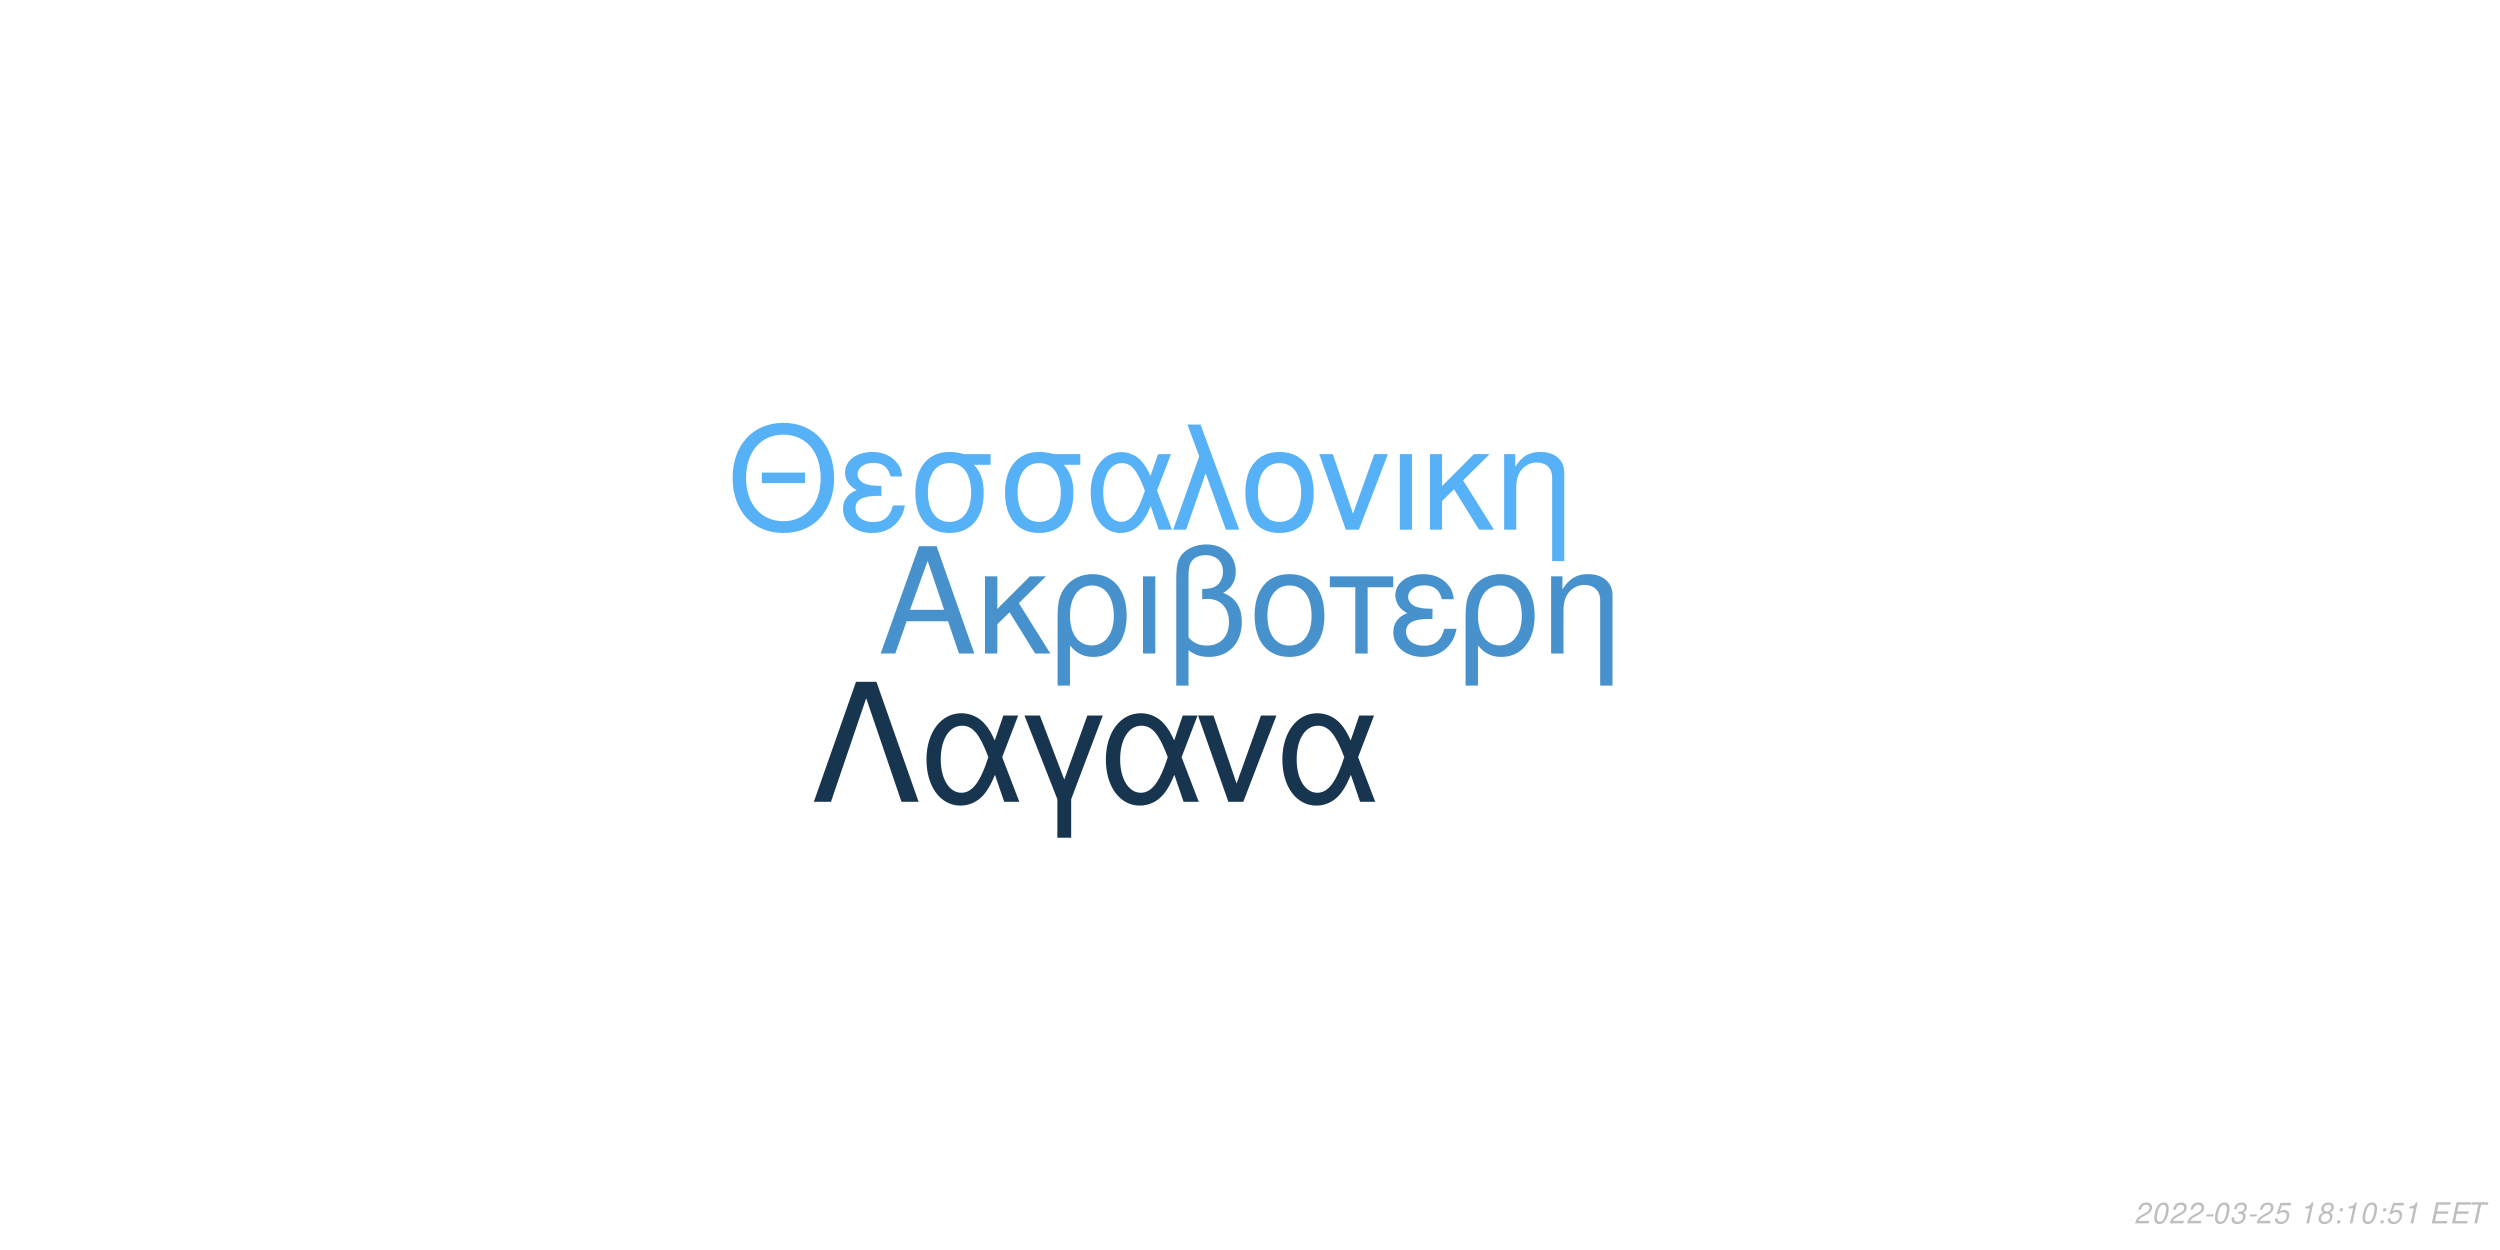
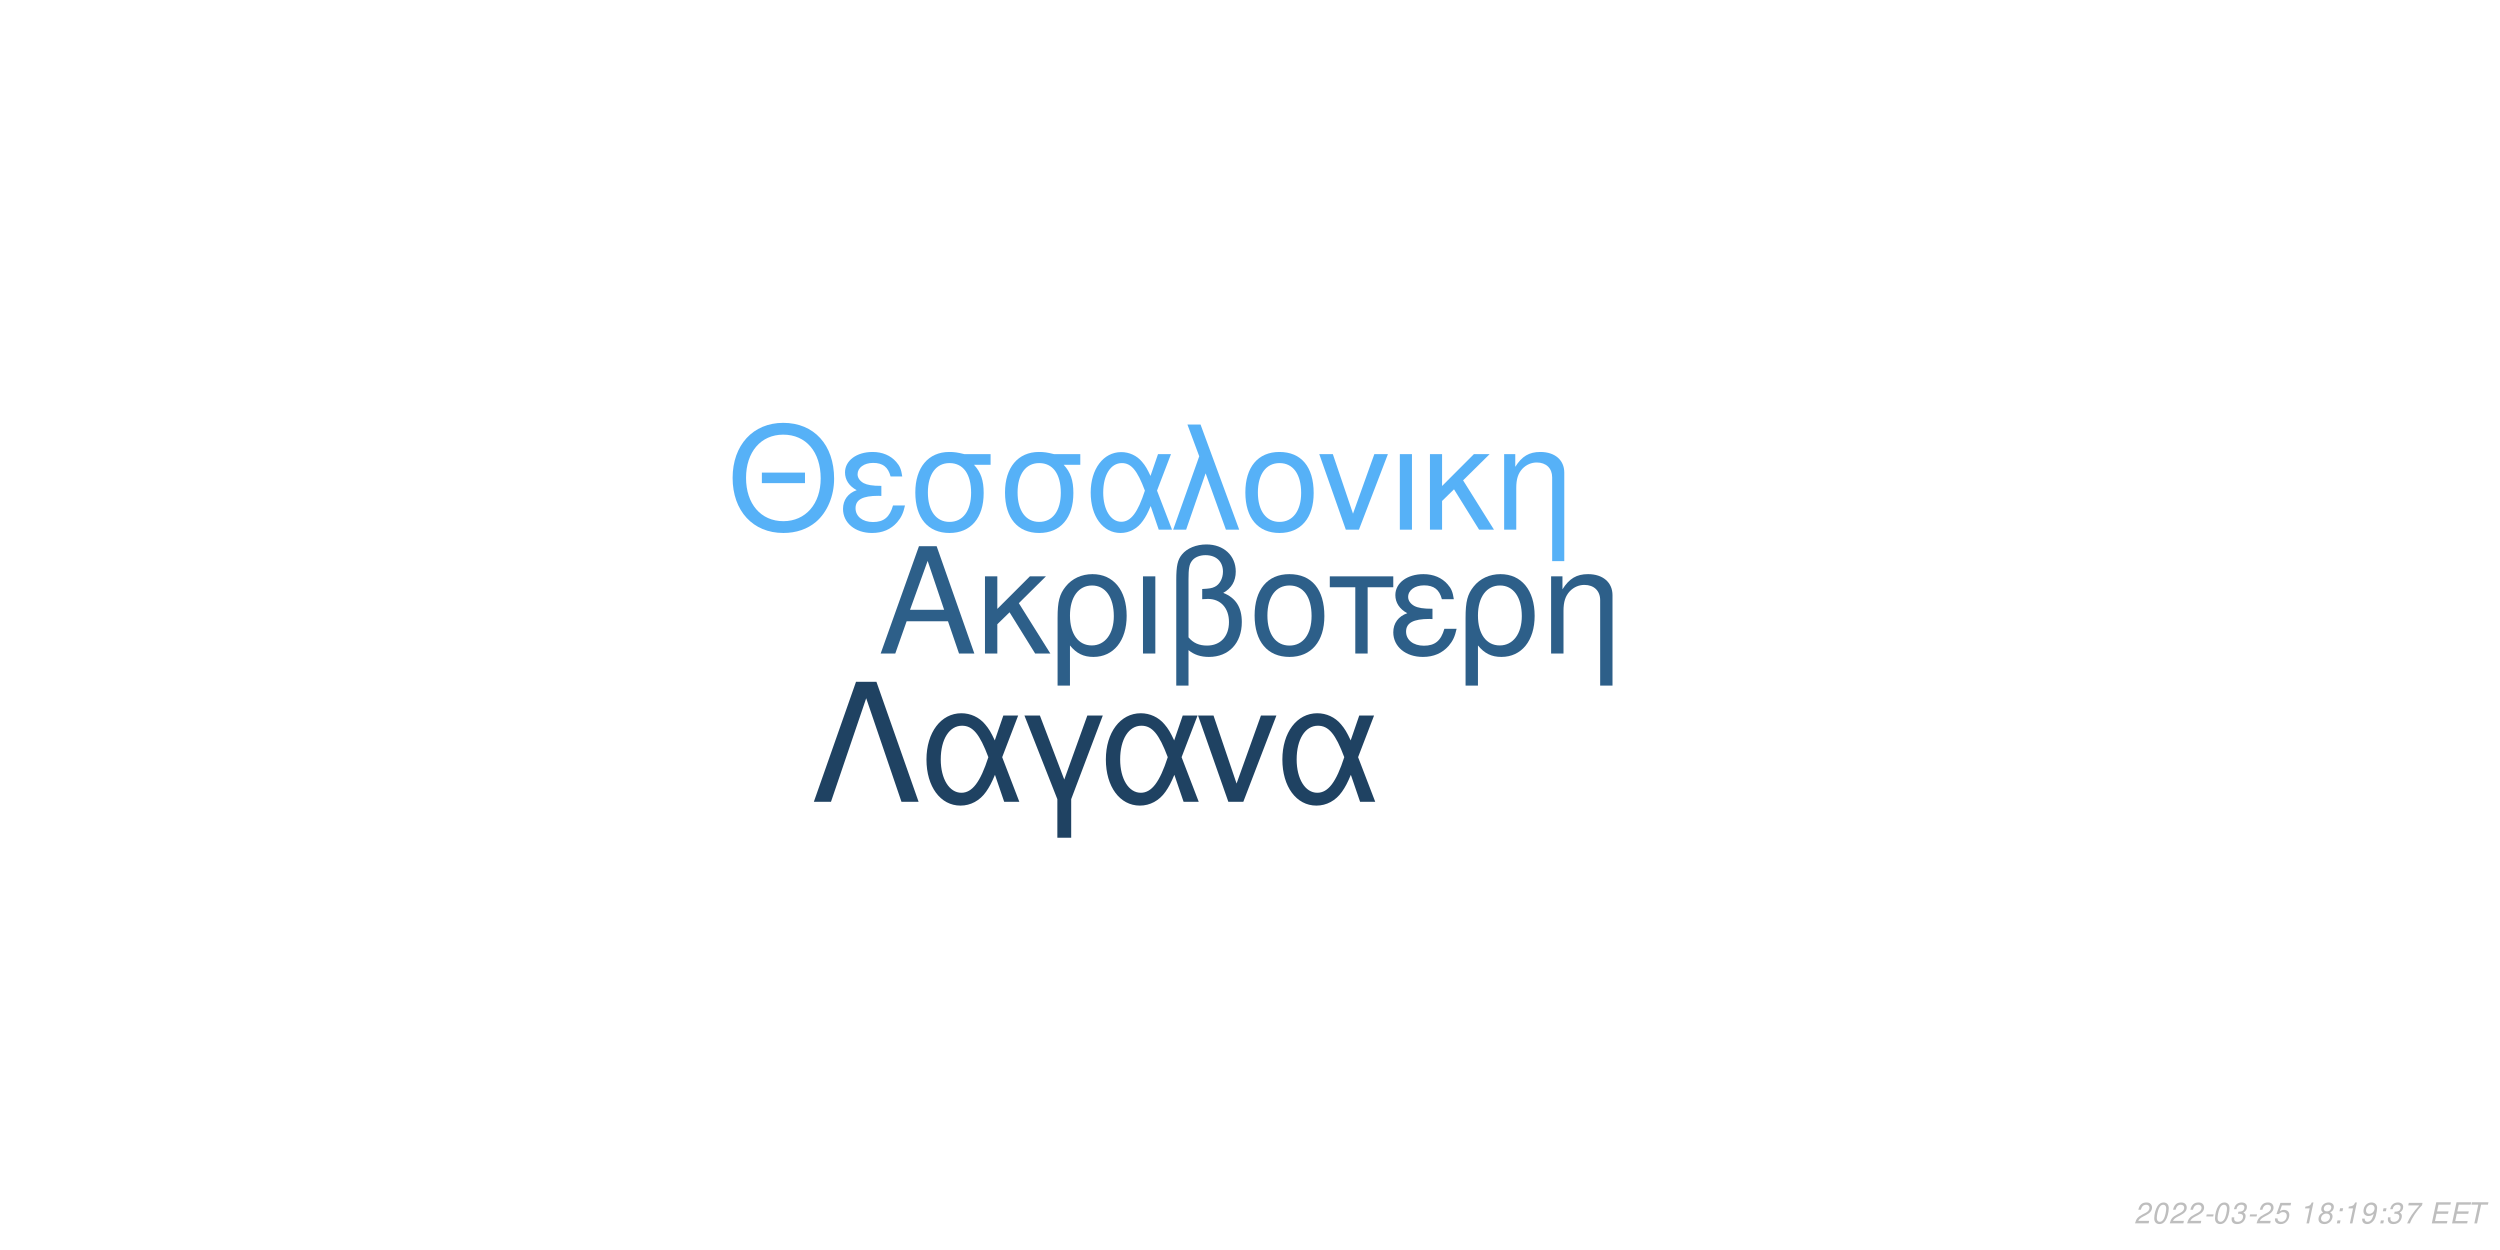
<svg xmlns="http://www.w3.org/2000/svg" xmlns:xlink="http://www.w3.org/1999/xlink" width="864pt" height="432pt" viewBox="0 0 864 432" version="1.1">
  <defs>
    <g>
      <symbol overflow="visible" id="glyph0-0">
        <path style="stroke:none;" d="" />
      </symbol>
      <symbol overflow="visible" id="glyph0-1">
        <path style="stroke:none;" d="M 24.125 -11.141 L 27.938 0 L 33.234 0 L 20.203 -37.094 L 14.094 -37.094 L 0.859 0 L 5.906 0 L 9.828 -11.141 Z M 22.797 -15.109 L 11 -15.109 L 17.094 -32.016 Z M 22.797 -15.109 " />
      </symbol>
      <symbol overflow="visible" id="glyph0-2">
        <path style="stroke:none;" d="M 7.172 -15.422 L 7.172 -26.672 L 2.906 -26.672 L 2.906 0 L 7.172 0 L 7.172 -10.125 L 11.406 -14.25 L 20.25 0 L 25.5 0 L 14.609 -17.406 L 23.969 -26.672 L 18.422 -26.672 Z M 7.172 -15.422 " />
      </symbol>
      <symbol overflow="visible" id="glyph0-3">
        <path style="stroke:none;" d="M 3 11.094 L 7.281 11.094 L 7.281 -2.797 C 9.516 -0.047 11.953 1.172 15.375 1.172 C 22.344 1.172 26.875 -4.422 26.875 -13.031 C 26.875 -21.891 22.297 -27.438 15.062 -27.438 C 11.297 -27.438 7.984 -25.906 5.797 -23.156 C 3.672 -20.516 3 -17.969 3 -12.359 Z M 14.906 -23.516 C 19.547 -23.516 22.438 -19.438 22.438 -12.922 C 22.438 -6.812 19.391 -2.797 14.812 -2.797 C 10.172 -2.797 7.281 -6.766 7.281 -13.125 C 7.281 -19.484 10.234 -23.516 14.906 -23.516 Z M 14.906 -23.516 " />
      </symbol>
      <symbol overflow="visible" id="glyph0-4">
        <path style="stroke:none;" d="M 3.516 0 L 7.781 0 L 7.781 -26.672 L 3.516 -26.672 Z M 3.516 0 " />
      </symbol>
      <symbol overflow="visible" id="glyph0-5">
        <path style="stroke:none;" d="M 4.016 11.094 L 8.25 11.094 L 8.25 -1.172 C 10.172 0.406 12.422 1.172 15.312 1.172 C 22.188 1.172 26.672 -3.609 26.672 -10.891 C 26.672 -15.984 24.578 -19.234 20.25 -20.969 C 23.109 -22.547 24.578 -25.031 24.578 -28.344 C 24.578 -33.844 20.406 -37.703 14.453 -37.703 C 10.938 -37.703 7.734 -36.391 6 -34.25 C 4.484 -32.422 4.016 -30.328 4.016 -25.391 Z M 8.25 -25.656 C 8.25 -29.359 8.5 -30.844 9.469 -32.062 C 10.375 -33.281 12.156 -34 14.094 -34 C 17.812 -34 20.156 -31.812 20.156 -28.297 C 20.156 -25.953 18.984 -23.812 17.297 -23.047 C 16.281 -22.547 15.469 -22.438 12.984 -22.297 L 12.984 -18.781 C 13.734 -18.828 14.344 -18.875 14.969 -18.875 C 19.344 -18.875 22.234 -15.719 22.234 -10.891 C 22.234 -5.906 19.281 -2.75 14.656 -2.75 C 11.953 -2.75 9.922 -3.609 8.25 -5.594 Z M 8.25 -25.656 " />
      </symbol>
      <symbol overflow="visible" id="glyph0-6">
        <path style="stroke:none;" d="M 14.094 -27.438 C 6.562 -27.438 2.094 -22.094 2.094 -13.125 C 2.094 -4.125 6.562 1.172 14.141 1.172 C 21.672 1.172 26.203 -4.172 26.203 -12.922 C 26.203 -22.188 21.828 -27.438 14.094 -27.438 Z M 14.141 -23.516 C 18.938 -23.516 21.781 -19.594 21.781 -12.984 C 21.781 -6.672 18.828 -2.75 14.141 -2.75 C 9.422 -2.75 6.516 -6.672 6.516 -13.125 C 6.516 -19.594 9.422 -23.516 14.141 -23.516 Z M 14.141 -23.516 " />
      </symbol>
      <symbol overflow="visible" id="glyph0-7">
        <path style="stroke:none;" d="M 7.891 0 L 12.156 0 L 12.156 -22.906 L 21.016 -22.906 L 21.016 -26.672 L -0.922 -26.672 L -0.922 -22.906 L 7.891 -22.906 Z M 7.891 0 " />
      </symbol>
      <symbol overflow="visible" id="glyph0-8">
        <path style="stroke:none;" d="M 14.562 -15.469 C 11.344 -15.469 9.562 -15.781 8.297 -16.438 C 6.922 -17.203 6.156 -18.328 6.156 -19.547 C 6.156 -21.891 8.453 -23.562 11.656 -23.562 C 15.062 -23.562 16.953 -22.094 17.812 -18.781 L 21.938 -18.781 C 21.578 -21.266 21.062 -22.5 19.797 -23.922 C 17.812 -26.203 14.906 -27.438 11.453 -27.438 C 5.797 -27.438 1.734 -24.375 1.734 -20.203 C 1.734 -17.609 3.156 -15.375 5.859 -13.938 C 2.797 -12.875 1.016 -10.484 1.016 -7.328 C 1.016 -2.391 5.297 1.172 11.25 1.172 C 14.969 1.172 17.906 -0.109 20.156 -2.641 C 21.578 -4.328 22.297 -5.797 22.906 -8.547 L 18.672 -8.547 C 17.5 -4.422 15.422 -2.703 11.609 -2.703 C 7.938 -2.703 5.438 -4.688 5.438 -7.578 C 5.438 -10.578 7.938 -11.953 13.484 -11.953 C 13.641 -11.953 14.094 -11.953 14.562 -11.906 Z M 14.562 -15.469 " />
      </symbol>
      <symbol overflow="visible" id="glyph0-9">
        <path style="stroke:none;" d="M 3.562 -26.672 L 3.562 0 L 7.844 0 L 7.844 -14.703 C 7.844 -17.906 8.5 -19.891 10.031 -21.531 C 11.406 -22.953 13.188 -23.719 15.062 -23.719 C 18.375 -23.719 20.516 -21.672 20.516 -18.469 L 20.516 11.094 L 24.781 11.094 L 24.781 -20.156 C 24.781 -24.578 21.469 -27.438 16.328 -27.438 C 12.359 -27.438 9.828 -25.906 7.484 -22.188 L 7.484 -26.672 Z M 3.562 -26.672 " />
      </symbol>
      <symbol overflow="visible" id="glyph1-0">
        <path style="stroke:none;" d="" />
      </symbol>
      <symbol overflow="visible" id="glyph1-1">
        <path style="stroke:none;" d="M 26.859 -19.734 L 11.953 -19.734 L 11.953 -16.094 L 26.859 -16.094 Z M 19.328 -36.922 C 8.922 -36.922 1.844 -29.25 1.844 -17.891 C 1.844 -6.484 8.875 1.141 19.391 1.141 C 23.812 1.141 27.703 -0.203 30.641 -2.688 C 34.578 -6.031 36.922 -11.656 36.922 -17.594 C 36.922 -29.297 30 -36.922 19.328 -36.922 Z M 19.328 -32.844 C 27.203 -32.844 32.281 -26.906 32.281 -17.688 C 32.281 -8.922 27.062 -2.938 19.391 -2.938 C 11.609 -2.938 6.484 -8.922 6.484 -17.891 C 6.484 -26.859 11.609 -32.844 19.328 -32.844 Z M 19.328 -32.844 " />
      </symbol>
      <symbol overflow="visible" id="glyph1-2">
        <path style="stroke:none;" d="M 14.25 -15.141 C 11.109 -15.141 9.375 -15.453 8.125 -16.094 C 6.781 -16.844 6.031 -17.938 6.031 -19.141 C 6.031 -21.422 8.266 -23.078 11.406 -23.078 C 14.75 -23.078 16.594 -21.625 17.438 -18.391 L 21.469 -18.391 C 21.125 -20.828 20.625 -22.031 19.391 -23.422 C 17.438 -25.656 14.594 -26.859 11.219 -26.859 C 5.688 -26.859 1.688 -23.875 1.688 -19.781 C 1.688 -17.234 3.094 -15.047 5.734 -13.656 C 2.734 -12.609 1 -10.266 1 -7.172 C 1 -2.344 5.188 1.141 11.016 1.141 C 14.656 1.141 17.547 -0.094 19.734 -2.594 C 21.125 -4.234 21.828 -5.688 22.422 -8.375 L 18.281 -8.375 C 17.141 -4.328 15.094 -2.641 11.359 -2.641 C 7.766 -2.641 5.328 -4.578 5.328 -7.422 C 5.328 -10.359 7.766 -11.703 13.203 -11.703 C 13.359 -11.703 13.797 -11.703 14.25 -11.656 Z M 14.25 -15.141 " />
      </symbol>
      <symbol overflow="visible" id="glyph1-3">
        <path style="stroke:none;" d="M 29 -26.109 L 19.938 -26.109 C 17.594 -26.703 16.438 -26.859 14.703 -26.859 C 7.469 -26.859 2.984 -21.469 2.984 -12.859 C 2.984 -4.031 7.375 1.141 14.797 1.141 C 22.172 1.141 26.609 -4.078 26.609 -12.656 C 26.609 -17.047 25.656 -19.828 23.266 -22.422 L 29 -22.422 Z M 14.797 -23.016 C 19.531 -23.016 22.266 -19.234 22.266 -12.75 C 22.266 -6.531 19.438 -2.688 14.797 -2.688 C 10.172 -2.688 7.328 -6.531 7.328 -12.859 C 7.328 -19.188 10.172 -23.016 14.797 -23.016 Z M 14.797 -23.016 " />
      </symbol>
      <symbol overflow="visible" id="glyph1-4">
        <path style="stroke:none;" d="M 29.344 -26.109 L 24.859 -26.109 L 22.266 -18.578 C 21.125 -21.031 20.484 -22.125 19.328 -23.469 C 17.547 -25.609 14.906 -26.812 12.156 -26.812 C 5.984 -26.812 1.594 -20.984 1.594 -12.812 C 1.594 -4.578 5.828 1.141 11.906 1.141 C 14.953 1.141 17.734 -0.344 19.625 -3.047 C 20.672 -4.531 21.281 -5.688 22.328 -8.172 L 25.109 0 L 29.703 0 L 24.516 -13.5 Z M 20.328 -13.5 C 17.891 -5.922 15.453 -2.734 12.156 -2.734 C 8.516 -2.734 5.922 -6.922 5.922 -12.812 C 5.922 -18.938 8.516 -23.016 12.359 -23.016 C 15.594 -23.016 17.688 -20.531 20.328 -13.5 Z M 20.328 -13.5 " />
      </symbol>
      <symbol overflow="visible" id="glyph1-5">
        <path style="stroke:none;" d="M 1.094 0 L 5.578 0 L 12.312 -19.484 L 19.328 0 L 23.922 0 L 10.562 -36.328 L 6.031 -36.328 L 10.109 -25.359 Z M 1.094 0 " />
      </symbol>
      <symbol overflow="visible" id="glyph1-6">
        <path style="stroke:none;" d="M 13.797 -26.859 C 6.422 -26.859 2.047 -21.625 2.047 -12.859 C 2.047 -4.031 6.422 1.141 13.859 1.141 C 21.234 1.141 25.656 -4.078 25.656 -12.656 C 25.656 -21.719 21.375 -26.859 13.797 -26.859 Z M 13.859 -23.016 C 18.531 -23.016 21.328 -19.188 21.328 -12.703 C 21.328 -6.531 18.438 -2.688 13.859 -2.688 C 9.219 -2.688 6.375 -6.531 6.375 -12.859 C 6.375 -19.188 9.219 -23.016 13.859 -23.016 Z M 13.859 -23.016 " />
      </symbol>
      <symbol overflow="visible" id="glyph1-7">
        <path style="stroke:none;" d="M 14.297 0 L 24.312 -26.109 L 19.625 -26.109 L 12.25 -5.531 L 5.281 -26.109 L 0.594 -26.109 L 9.766 0 Z M 14.297 0 " />
      </symbol>
      <symbol overflow="visible" id="glyph1-8">
        <path style="stroke:none;" d="M 3.438 0 L 7.625 0 L 7.625 -26.109 L 3.438 -26.109 Z M 3.438 0 " />
      </symbol>
      <symbol overflow="visible" id="glyph1-9">
        <path style="stroke:none;" d="M 7.031 -15.094 L 7.031 -26.109 L 2.844 -26.109 L 2.844 0 L 7.031 0 L 7.031 -9.922 L 11.156 -13.953 L 19.828 0 L 24.969 0 L 14.297 -17.047 L 23.469 -26.109 L 18.031 -26.109 Z M 7.031 -15.094 " />
      </symbol>
      <symbol overflow="visible" id="glyph1-10">
        <path style="stroke:none;" d="M 3.484 -26.109 L 3.484 0 L 7.672 0 L 7.672 -14.406 C 7.672 -17.547 8.328 -19.484 9.812 -21.078 C 11.156 -22.469 12.906 -23.219 14.75 -23.219 C 17.984 -23.219 20.078 -21.234 20.078 -18.094 L 20.078 10.859 L 24.266 10.859 L 24.266 -19.734 C 24.266 -24.062 21.031 -26.859 16 -26.859 C 12.109 -26.859 9.609 -25.359 7.328 -21.719 L 7.328 -26.109 Z M 3.484 -26.109 " />
      </symbol>
      <symbol overflow="visible" id="glyph2-0">
        <path style="stroke:none;" d="" />
      </symbol>
      <symbol overflow="visible" id="glyph2-1">
        <path style="stroke:none;" d="M 22.531 -41.484 L 15.484 -41.484 L 0.906 0 L 6.828 0 L 19 -35.797 L 31.188 0 L 37.109 0 Z M 22.531 -41.484 " />
      </symbol>
      <symbol overflow="visible" id="glyph2-2">
        <path style="stroke:none;" d="M 33.516 -29.812 L 28.391 -29.812 L 25.438 -21.219 C 24.125 -24.016 23.391 -25.266 22.078 -26.797 C 20.031 -29.25 17.016 -30.609 13.891 -30.609 C 6.828 -30.609 1.828 -23.953 1.828 -14.625 C 1.828 -5.234 6.656 1.312 13.594 1.312 C 17.078 1.312 20.266 -0.391 22.422 -3.469 C 23.609 -5.172 24.297 -6.484 25.5 -9.328 L 28.688 0 L 33.922 0 L 28 -15.422 Z M 23.219 -15.422 C 20.422 -6.766 17.641 -3.125 13.891 -3.125 C 9.734 -3.125 6.766 -7.906 6.766 -14.625 C 6.766 -21.625 9.734 -26.297 14.109 -26.297 C 17.812 -26.297 20.203 -23.453 23.219 -15.422 Z M 23.219 -15.422 " />
      </symbol>
      <symbol overflow="visible" id="glyph2-3">
        <path style="stroke:none;" d="M 12.062 12.406 L 16.844 12.406 L 16.844 -0.906 L 27.766 -29.812 L 22.422 -29.812 L 14.453 -7.688 L 6.031 -29.812 L 0.688 -29.812 L 12.062 -0.906 Z M 12.062 12.406 " />
      </symbol>
      <symbol overflow="visible" id="glyph2-4">
        <path style="stroke:none;" d="M 16.328 0 L 27.766 -29.812 L 22.422 -29.812 L 14 -6.312 L 6.031 -29.812 L 0.688 -29.812 L 11.156 0 Z M 16.328 0 " />
      </symbol>
      <symbol overflow="visible" id="glyph3-0">
        <path style="stroke:none;" d="" />
      </symbol>
      <symbol overflow="visible" id="glyph3-1">
        <path style="stroke:none;" d="M 5.234 -0.875 L 1.469 -0.875 C 1.641 -1.375 2.203 -1.891 3.109 -2.344 L 4.234 -2.938 C 5.562 -3.625 6.219 -4.469 6.219 -5.484 C 6.219 -5.938 6.062 -6.359 5.797 -6.656 C 5.469 -7.047 4.984 -7.234 4.312 -7.234 C 2.766 -7.234 1.891 -6.453 1.484 -4.734 L 2.375 -4.734 C 2.484 -5.188 2.609 -5.484 2.797 -5.75 C 3.094 -6.203 3.609 -6.453 4.188 -6.453 C 4.891 -6.453 5.344 -6.031 5.344 -5.375 C 5.344 -4.703 4.859 -4.094 4.016 -3.656 L 2.984 -3.125 C 1.234 -2.188 0.797 -1.656 0.344 -0.016 L 5.047 -0.016 Z M 5.234 -0.875 " />
      </symbol>
      <symbol overflow="visible" id="glyph3-2">
        <path style="stroke:none;" d="M 4.203 -7.234 C 3.375 -7.234 2.688 -6.812 2.125 -5.984 C 1.484 -5.047 0.984 -3.188 0.984 -1.734 C 0.984 -1.109 1.172 -0.562 1.484 -0.266 C 1.797 0.047 2.281 0.234 2.766 0.234 C 3.625 0.234 4.281 -0.156 4.859 -1.016 C 5.516 -1.953 6 -3.797 6 -5.266 C 6 -6.5 5.328 -7.234 4.203 -7.234 Z M 4.094 -6.453 C 4.734 -6.453 5.125 -5.984 5.125 -5.156 C 5.125 -4.203 4.781 -2.625 4.406 -1.812 C 3.984 -0.938 3.516 -0.547 2.875 -0.547 C 2.25 -0.547 1.875 -1.031 1.875 -1.828 C 1.875 -2.797 2.203 -4.344 2.594 -5.203 C 2.984 -6.047 3.453 -6.453 4.094 -6.453 Z M 4.094 -6.453 " />
      </symbol>
      <symbol overflow="visible" id="glyph3-3">
        <path style="stroke:none;" d="M 3.516 -3.125 L 1.125 -3.125 L 0.969 -2.406 L 3.359 -2.406 Z M 3.516 -3.125 " />
      </symbol>
      <symbol overflow="visible" id="glyph3-4">
        <path style="stroke:none;" d="M 2.922 -3.312 C 3.125 -3.344 3.234 -3.344 3.375 -3.344 C 4.203 -3.344 4.688 -3 4.688 -2.406 C 4.688 -1.312 3.906 -0.547 2.781 -0.547 C 2.047 -0.547 1.594 -0.938 1.594 -1.562 C 1.594 -1.719 1.609 -1.844 1.656 -2.094 L 0.766 -2.094 C 0.734 -1.797 0.719 -1.641 0.719 -1.469 C 0.719 -0.375 1.406 0.234 2.641 0.234 C 3.547 0.234 4.297 -0.078 4.812 -0.656 C 5.266 -1.156 5.562 -1.875 5.562 -2.547 C 5.562 -3.125 5.344 -3.453 4.797 -3.734 C 5.641 -4.234 6.016 -4.844 6.016 -5.734 C 6.016 -6.656 5.312 -7.234 4.203 -7.234 C 3.375 -7.234 2.672 -6.938 2.188 -6.375 C 1.891 -6.031 1.703 -5.641 1.516 -4.906 L 2.391 -4.906 C 2.5 -5.359 2.594 -5.594 2.734 -5.812 C 3.047 -6.234 3.516 -6.453 4.078 -6.453 C 4.734 -6.453 5.141 -6.125 5.141 -5.578 C 5.141 -5.188 5.016 -4.797 4.797 -4.547 C 4.516 -4.234 4 -4.062 3.266 -4.062 L 3.078 -4.062 Z M 2.922 -3.312 " />
      </symbol>
      <symbol overflow="visible" id="glyph3-5">
        <path style="stroke:none;" d="M 6.297 -7.094 L 2.594 -7.094 L 1.234 -3.234 L 2.047 -3.234 C 2.656 -3.766 2.938 -3.906 3.531 -3.906 C 4.328 -3.906 4.797 -3.453 4.797 -2.688 C 4.797 -1.438 3.969 -0.547 2.828 -0.547 C 2.031 -0.547 1.609 -0.938 1.578 -1.734 L 0.703 -1.734 L 0.703 -1.516 C 0.703 -0.938 0.844 -0.547 1.188 -0.266 C 1.562 0.062 2.078 0.234 2.703 0.234 C 3.656 0.234 4.391 -0.156 4.984 -0.922 C 5.422 -1.5 5.672 -2.234 5.672 -2.953 C 5.672 -4 4.938 -4.672 3.812 -4.672 C 3.328 -4.672 2.906 -4.547 2.406 -4.234 L 3.109 -6.219 L 6.109 -6.219 Z M 6.297 -7.094 " />
      </symbol>
      <symbol overflow="visible" id="glyph3-6">
        <path style="stroke:none;" d="" />
      </symbol>
      <symbol overflow="visible" id="glyph3-7">
        <path style="stroke:none;" d="M 3.703 -5.188 L 2.594 0 L 3.469 0 L 5.016 -7.234 L 4.438 -7.234 C 3.906 -6.156 3.688 -6.016 2.234 -5.812 L 2.109 -5.188 Z M 3.703 -5.188 " />
      </symbol>
      <symbol overflow="visible" id="glyph3-8">
        <path style="stroke:none;" d="M 4.766 -3.797 C 5.078 -3.969 5.234 -4.078 5.438 -4.234 C 5.812 -4.594 6.062 -5.172 6.062 -5.734 C 6.062 -6.625 5.344 -7.234 4.266 -7.234 C 2.812 -7.234 1.703 -6.219 1.703 -4.875 C 1.703 -4.406 1.875 -4.125 2.359 -3.812 C 1.297 -3.312 0.75 -2.516 0.75 -1.469 C 0.75 -0.438 1.547 0.234 2.812 0.234 C 3.656 0.234 4.359 -0.094 4.938 -0.734 C 5.359 -1.234 5.609 -1.859 5.609 -2.438 C 5.609 -3.047 5.312 -3.516 4.766 -3.797 Z M 4.109 -6.453 C 4.797 -6.453 5.188 -6.125 5.188 -5.578 C 5.188 -5.266 5.062 -4.922 4.859 -4.672 C 4.562 -4.312 4.188 -4.156 3.656 -4.156 C 2.984 -4.156 2.594 -4.453 2.594 -4.984 C 2.594 -5.859 3.203 -6.453 4.109 -6.453 Z M 3.453 -3.406 C 4.234 -3.406 4.734 -2.984 4.734 -2.312 C 4.734 -1.312 3.922 -0.547 2.875 -0.547 C 2.125 -0.547 1.625 -0.969 1.625 -1.625 C 1.625 -2.609 2.438 -3.406 3.453 -3.406 Z M 3.453 -3.406 " />
      </symbol>
      <symbol overflow="visible" id="glyph3-9">
        <path style="stroke:none;" d="M 2.359 -1.031 L 1.312 -1.031 L 1.094 0 L 2.141 0 Z M 3.266 -5.234 L 2.219 -5.234 L 2 -4.203 L 3.047 -4.203 Z M 3.266 -5.234 " />
      </symbol>
      <symbol overflow="visible" id="glyph3-10">
+         <path style="stroke:none;" d="M 0.844 -1.656 C 0.844 -1.547 0.844 -1.438 0.844 -1.375 C 0.844 -0.406 1.531 0.234 2.578 0.234 C 3.203 0.234 3.766 0.016 4.297 -0.438 C 4.938 -1 5.312 -1.656 5.594 -2.719 C 5.844 -3.672 6.016 -4.766 6.016 -5.375 C 6.016 -5.844 5.844 -6.328 5.547 -6.656 C 5.203 -7.031 4.703 -7.234 4.062 -7.234 C 2.516 -7.234 1.297 -5.938 1.297 -4.266 C 1.297 -3.203 1.984 -2.547 3.047 -2.547 C 3.484 -2.547 3.953 -2.672 4.281 -2.891 C 4.406 -2.984 4.547 -3.078 4.828 -3.344 C 4.438 -1.484 3.703 -0.547 2.703 -0.547 C 2.109 -0.547 1.719 -0.938 1.719 -1.547 L 1.719 -1.656 Z M 3.953 -6.453 C 4.625 -6.453 5.141 -5.953 5.141 -5.281 C 5.141 -4.188 4.312 -3.312 3.297 -3.312 C 2.594 -3.312 2.172 -3.734 2.172 -4.453 C 2.172 -5.562 2.984 -6.453 3.953 -6.453 Z M 3.953 -6.453 " />
+       </symbol>
+       <symbol overflow="visible" id="glyph3-11">
+         <path style="stroke:none;" d="M 6.703 -7.094 L 1.953 -7.094 L 1.766 -6.219 L 5.594 -6.219 C 3.344 -3.688 2.266 -2.109 1.375 0 L 2.344 0 C 3.031 -1.906 4.828 -4.594 6.547 -6.281 Z M 6.703 -7.094 " />
+       </symbol>
+       <symbol overflow="visible" id="glyph3-12">
        <path style="stroke:none;" d="M 2.547 -3.312 L 6.5 -3.312 L 6.688 -4.141 L 2.719 -4.141 L 3.219 -6.469 L 7.344 -6.469 L 7.516 -7.297 L 2.453 -7.297 L 0.906 0 L 6.125 0 L 6.297 -0.812 L 2.016 -0.812 Z M 2.547 -3.312 " />
      </symbol>
-       <symbol overflow="visible" id="glyph3-11">
+       <symbol overflow="visible" id="glyph3-13">
        <path style="stroke:none;" d="M 4.938 -6.469 L 7.312 -6.469 L 7.484 -7.297 L 1.75 -7.297 L 1.578 -6.469 L 3.984 -6.469 L 2.609 0 L 3.547 0 Z M 4.938 -6.469 " />
      </symbol>
    </g>
  </defs>
  <g id="surface1">
    <rect x="0" y="0" width="864" height="432" style="fill:rgb(100%,100%,100%);fill-opacity:1;stroke:none;" />
-     <g style="fill:rgb(27.843%,57.255%,80.392%);fill-opacity:1;">
+     <g style="fill:rgb(17.647%,37.255%,53.725%);fill-opacity:1;">
      <use xlink:href="#glyph0-1" x="303.5" y="225.861" />
      <use xlink:href="#glyph0-2" x="337.5" y="225.861" />
      <use xlink:href="#glyph0-3" x="362.5" y="225.861" />
      <use xlink:href="#glyph0-4" x="391.5" y="225.861" />
      <use xlink:href="#glyph0-5" x="402.5" y="225.861" />
      <use xlink:href="#glyph0-6" x="431.5" y="225.861" />
      <use xlink:href="#glyph0-7" x="460.5" y="225.861" />
      <use xlink:href="#glyph0-8" x="480.5" y="225.861" />
      <use xlink:href="#glyph0-3" x="503.5" y="225.861" />
      <use xlink:href="#glyph0-9" x="532.5" y="225.861" />
    </g>
    <g style="fill:rgb(33.725%,69.412%,96.863%);fill-opacity:1;">
      <use xlink:href="#glyph1-1" x="251.348" y="183.058" />
      <use xlink:href="#glyph1-2" x="290.348" y="183.058" />
      <use xlink:href="#glyph1-3" x="313.348" y="183.058" />
      <use xlink:href="#glyph1-3" x="344.348" y="183.058" />
      <use xlink:href="#glyph1-4" x="375.348" y="183.058" />
      <use xlink:href="#glyph1-5" x="404.348" y="183.058" />
      <use xlink:href="#glyph1-6" x="428.348" y="183.058" />
      <use xlink:href="#glyph1-7" x="455.348" y="183.058" />
      <use xlink:href="#glyph1-8" x="480.348" y="183.058" />
      <use xlink:href="#glyph1-9" x="491.348" y="183.058" />
      <use xlink:href="#glyph1-10" x="516.348" y="183.058" />
    </g>
-     <g style="fill:rgb(9.412%,20.784%,31.373%);fill-opacity:1;">
+     <g style="fill:rgb(12.157%,25.882%,38.431%);fill-opacity:1;">
      <use xlink:href="#glyph2-1" x="280.359" y="277.105" />
      <use xlink:href="#glyph2-2" x="318.359" y="277.105" />
      <use xlink:href="#glyph2-3" x="353.359" y="277.105" />
      <use xlink:href="#glyph2-2" x="380.359" y="277.105" />
      <use xlink:href="#glyph2-4" x="413.359" y="277.105" />
      <use xlink:href="#glyph2-2" x="441.359" y="277.105" />
    </g>
    <g style="fill:rgb(74.51%,74.51%,74.51%);fill-opacity:1;">
      <use xlink:href="#glyph3-1" x="737.52" y="422.81" />
      <use xlink:href="#glyph3-2" x="743.52" y="422.81" />
      <use xlink:href="#glyph3-1" x="749.52" y="422.81" />
      <use xlink:href="#glyph3-1" x="755.52" y="422.81" />
      <use xlink:href="#glyph3-3" x="761.52" y="422.81" />
      <use xlink:href="#glyph3-2" x="764.52" y="422.81" />
      <use xlink:href="#glyph3-4" x="770.52" y="422.81" />
      <use xlink:href="#glyph3-3" x="776.52" y="422.81" />
      <use xlink:href="#glyph3-1" x="779.52" y="422.81" />
      <use xlink:href="#glyph3-5" x="785.52" y="422.81" />
      <use xlink:href="#glyph3-6" x="791.52" y="422.81" />
      <use xlink:href="#glyph3-7" x="794.52" y="422.81" />
      <use xlink:href="#glyph3-8" x="800.52" y="422.81" />
      <use xlink:href="#glyph3-9" x="806.52" y="422.81" />
      <use xlink:href="#glyph3-7" x="809.52" y="422.81" />
-       <use xlink:href="#glyph3-2" x="815.52" y="422.81" />
+       <use xlink:href="#glyph3-10" x="815.52" y="422.81" />
      <use xlink:href="#glyph3-9" x="821.52" y="422.81" />
-       <use xlink:href="#glyph3-5" x="824.52" y="422.81" />
-       <use xlink:href="#glyph3-7" x="830.52" y="422.81" />
+       <use xlink:href="#glyph3-4" x="824.52" y="422.81" />
+       <use xlink:href="#glyph3-11" x="830.52" y="422.81" />
      <use xlink:href="#glyph3-6" x="836.52" y="422.81" />
-       <use xlink:href="#glyph3-10" x="839.52" y="422.81" />
-       <use xlink:href="#glyph3-10" x="846.52" y="422.81" />
-       <use xlink:href="#glyph3-11" x="852.52" y="422.81" />
+       <use xlink:href="#glyph3-12" x="839.52" y="422.81" />
+       <use xlink:href="#glyph3-12" x="846.52" y="422.81" />
+       <use xlink:href="#glyph3-13" x="852.52" y="422.81" />
    </g>
  </g>
</svg>
